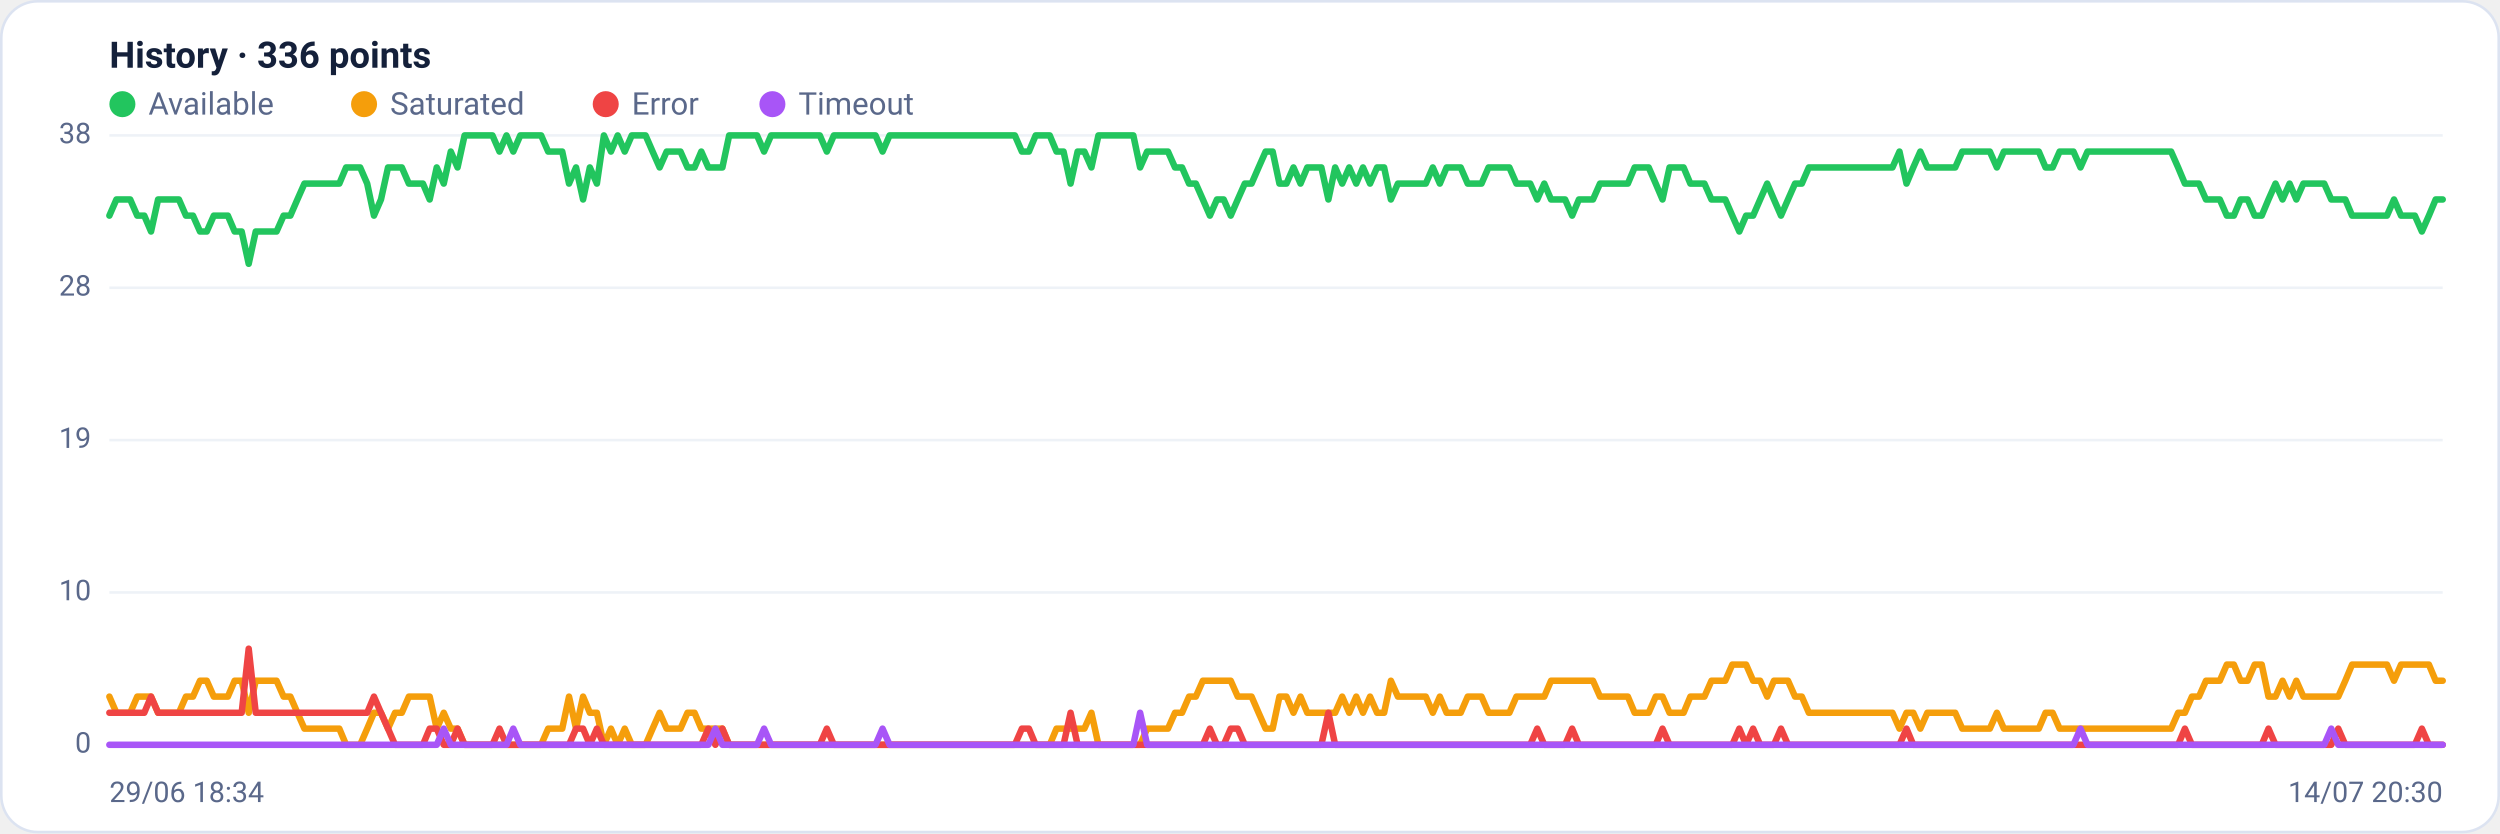
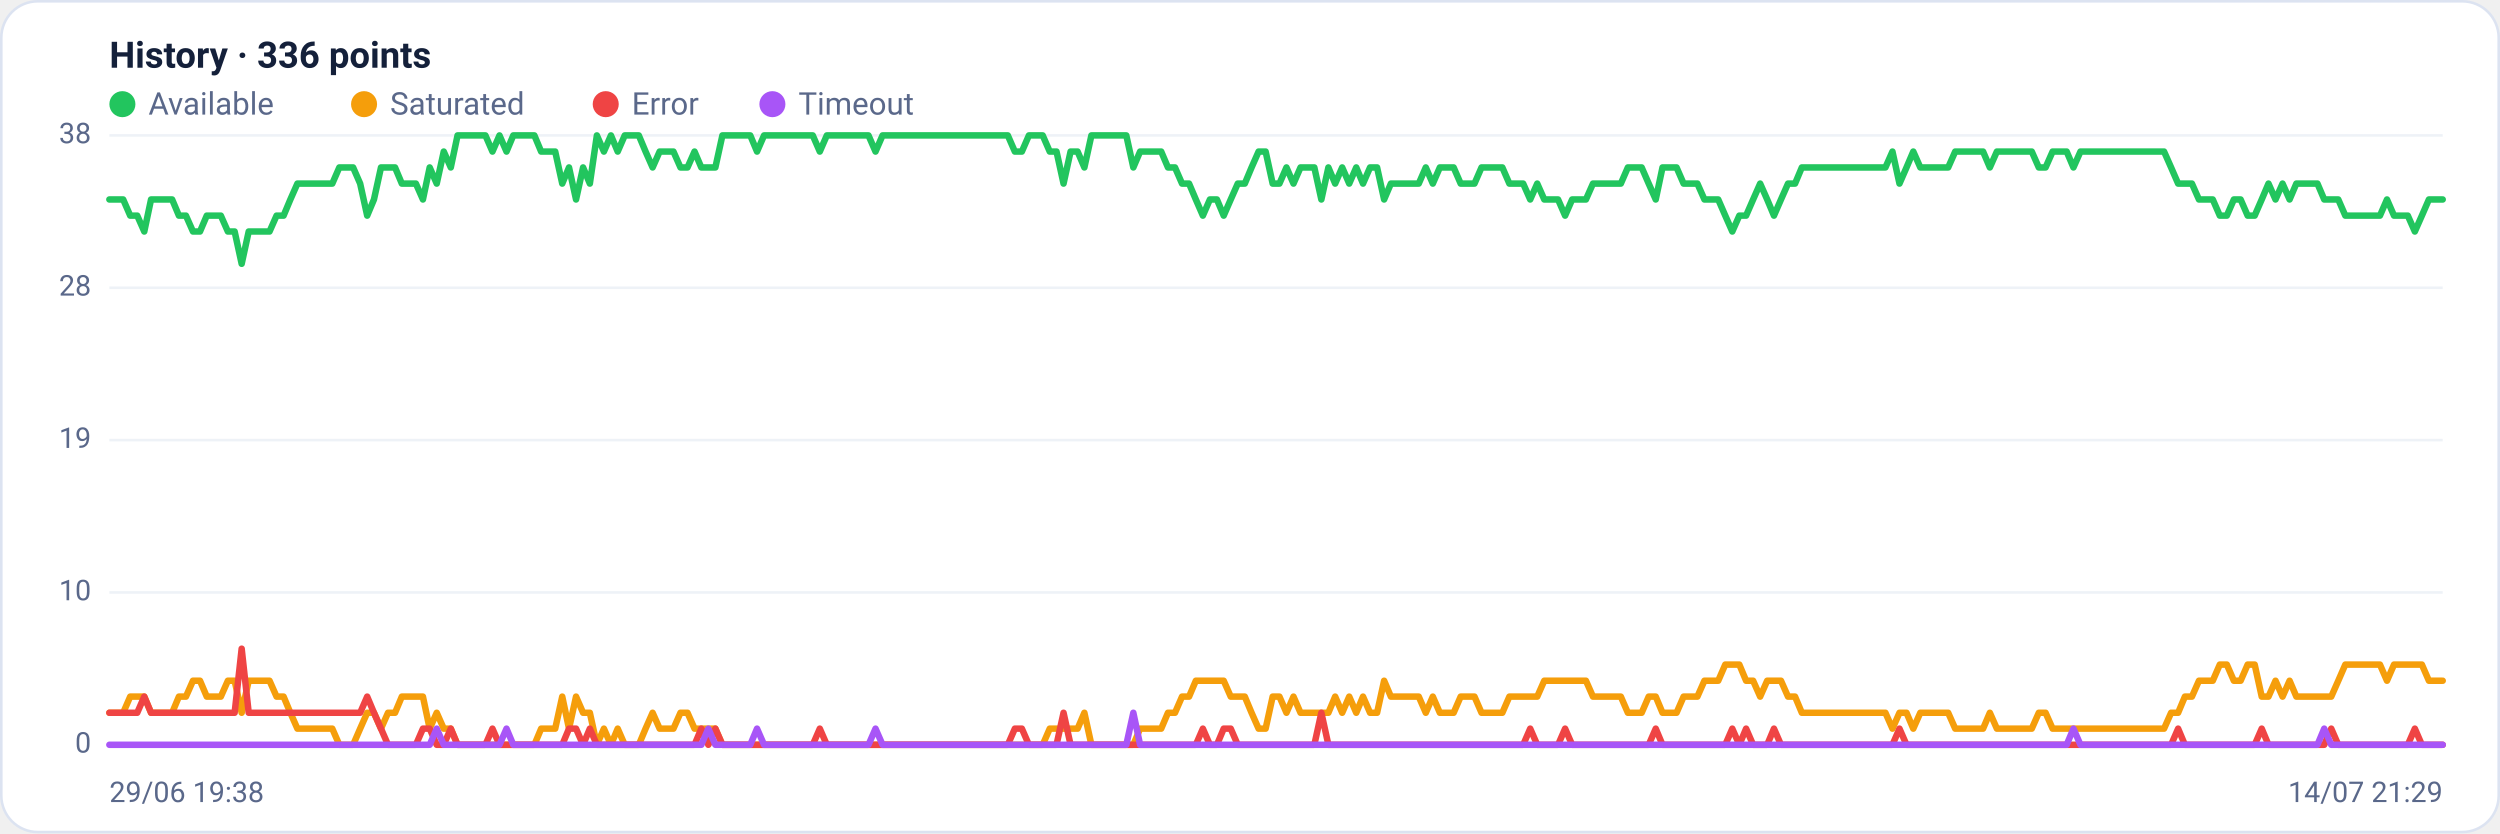
<svg xmlns="http://www.w3.org/2000/svg" viewBox="0 0 960 320" width="960" height="320" font-family="Segoe UI, system-ui, -apple-system, Roboto, Helvetica, Arial, sans-serif" role="img" aria-label="Availability history per region">
  <rect x="0.5" y="0.5" width="959" height="319" rx="14" fill="#ffffff" stroke="#dce3f1" />
  <text x="42" y="26" font-size="14" font-weight="600" fill="#14203a">History · 336 points</text>
  <circle cx="47" cy="40" r="5" fill="#22c55e" />
  <text x="57" y="44" font-size="12" fill="#5a688a">Available</text>
  <circle cx="139.8" cy="40" r="5" fill="#f59e0b" />
  <text x="149.8" y="44" font-size="12" fill="#5a688a">Saturated</text>
  <circle cx="232.6" cy="40" r="5" fill="#ef4444" />
  <text x="242.6" y="44" font-size="12" fill="#5a688a">Error</text>
  <circle cx="296.6" cy="40" r="5" fill="#a855f7" />
  <text x="306.6" y="44" font-size="12" fill="#5a688a">Timeout</text>
  <line x1="42" y1="286.0" x2="938" y2="286.0" stroke="#eef2f7" stroke-width="1" />
  <text x="35" y="289.0" text-anchor="end" font-size="11" fill="#5a688a">0</text>
  <line x1="42" y1="227.5" x2="938" y2="227.5" stroke="#eef2f7" stroke-width="1" />
  <text x="35" y="230.5" text-anchor="end" font-size="11" fill="#5a688a">10</text>
  <line x1="42" y1="169.0" x2="938" y2="169.0" stroke="#eef2f7" stroke-width="1" />
  <text x="35" y="172.0" text-anchor="end" font-size="11" fill="#5a688a">19</text>
  <line x1="42" y1="110.5" x2="938" y2="110.5" stroke="#eef2f7" stroke-width="1" />
  <text x="35" y="113.5" text-anchor="end" font-size="11" fill="#5a688a">28</text>
  <line x1="42" y1="52.0" x2="938" y2="52.0" stroke="#eef2f7" stroke-width="1" />
  <text x="35" y="55.0" text-anchor="end" font-size="11" fill="#5a688a">38</text>
-   <polyline fill="none" stroke="#22c55e" stroke-width="2.5" stroke-linejoin="round" stroke-linecap="round" points="42.0,82.8 44.7,76.6 47.3,76.6 50.0,76.6 52.7,82.8 55.4,82.8 58.0,88.9 60.7,76.6 63.4,76.6 66.1,76.6 68.7,76.6 71.4,82.8 74.1,82.8 76.8,88.9 79.4,88.9 82.1,82.8 84.8,82.8 87.5,82.8 90.1,88.9 92.8,88.9 95.5,101.3 98.2,88.9 100.8,88.9 103.5,88.9 106.2,88.9 108.9,82.8 111.5,82.8 114.2,76.6 116.9,70.5 119.6,70.5 122.2,70.5 124.9,70.5 127.6,70.5 130.3,70.5 132.9,64.3 135.6,64.3 138.3,64.3 141.0,70.5 143.6,82.8 146.3,76.6 149.0,64.3 151.7,64.3 154.3,64.3 157.0,70.5 159.7,70.5 162.4,70.5 165.0,76.6 167.7,64.3 170.4,70.5 173.1,58.2 175.7,64.3 178.4,52.0 181.1,52.0 183.8,52.0 186.4,52.0 189.1,52.0 191.8,58.2 194.5,52.0 197.1,58.2 199.8,52.0 202.5,52.0 205.2,52.0 207.8,52.0 210.5,58.2 213.2,58.2 215.9,58.2 218.5,70.5 221.2,64.3 223.9,76.6 226.5,64.3 229.2,70.5 231.9,52.0 234.6,58.2 237.2,52.0 239.9,58.2 242.6,52.0 245.3,52.0 247.9,52.0 250.6,58.2 253.3,64.3 256.0,58.2 258.6,58.2 261.3,58.2 264.0,64.3 266.7,64.3 269.3,58.2 272.0,64.3 274.7,64.3 277.4,64.3 280.0,52.0 282.7,52.0 285.4,52.0 288.1,52.0 290.7,52.0 293.4,58.2 296.1,52.0 298.8,52.0 301.4,52.0 304.1,52.0 306.8,52.0 309.5,52.0 312.1,52.0 314.8,52.0 317.5,58.2 320.2,52.0 322.8,52.0 325.5,52.0 328.2,52.0 330.9,52.0 333.5,52.0 336.2,52.0 338.9,58.2 341.6,52.0 344.2,52.0 346.9,52.0 349.6,52.0 352.3,52.0 354.9,52.0 357.6,52.0 360.3,52.0 363.0,52.0 365.6,52.0 368.3,52.0 371.0,52.0 373.7,52.0 376.3,52.0 379.0,52.0 381.7,52.0 384.4,52.0 387.0,52.0 389.7,52.0 392.4,58.2 395.1,58.2 397.7,52.0 400.4,52.0 403.1,52.0 405.7,58.2 408.4,58.2 411.1,70.5 413.8,58.2 416.4,58.2 419.1,64.3 421.8,52.0 424.5,52.0 427.1,52.0 429.8,52.0 432.5,52.0 435.2,52.0 437.8,64.3 440.5,58.2 443.2,58.2 445.9,58.2 448.5,58.2 451.2,64.3 453.9,64.3 456.6,70.5 459.2,70.5 461.9,76.6 464.6,82.8 467.3,76.6 469.9,76.6 472.6,82.8 475.3,76.6 478.0,70.5 480.6,70.5 483.3,64.3 486.0,58.2 488.7,58.2 491.3,70.5 494.0,70.5 496.7,64.3 499.4,70.5 502.0,64.3 504.7,64.3 507.4,64.3 510.1,76.6 512.7,64.3 515.4,70.5 518.1,64.3 520.8,70.5 523.4,64.3 526.1,70.5 528.8,64.3 531.5,64.3 534.1,76.6 536.8,70.5 539.5,70.5 542.2,70.5 544.8,70.5 547.5,70.5 550.2,64.3 552.9,70.5 555.5,64.3 558.2,64.3 560.9,64.3 563.6,70.5 566.2,70.5 568.9,70.5 571.6,64.3 574.3,64.3 576.9,64.3 579.6,64.3 582.3,70.5 584.9,70.5 587.6,70.5 590.3,76.6 593.0,70.5 595.6,76.6 598.3,76.6 601.0,76.6 603.7,82.8 606.3,76.6 609.0,76.6 611.7,76.6 614.4,70.5 617.0,70.5 619.7,70.5 622.4,70.5 625.1,70.5 627.7,64.3 630.4,64.3 633.1,64.3 635.8,70.5 638.4,76.6 641.1,64.3 643.8,64.3 646.5,64.3 649.1,70.5 651.8,70.5 654.5,70.5 657.2,76.6 659.8,76.6 662.5,76.6 665.2,82.8 667.9,88.9 670.5,82.8 673.2,82.8 675.9,76.6 678.6,70.5 681.2,76.6 683.9,82.8 686.6,76.6 689.3,70.5 691.9,70.5 694.6,64.3 697.3,64.3 700.0,64.3 702.6,64.3 705.3,64.3 708.0,64.3 710.7,64.3 713.3,64.3 716.0,64.3 718.7,64.3 721.4,64.3 724.0,64.3 726.7,64.3 729.4,58.2 732.1,70.5 734.7,64.3 737.4,58.2 740.1,64.3 742.8,64.3 745.4,64.3 748.1,64.3 750.8,64.3 753.5,58.2 756.1,58.2 758.8,58.2 761.5,58.2 764.1,58.2 766.8,64.3 769.5,58.2 772.2,58.2 774.8,58.2 777.5,58.2 780.2,58.2 782.9,58.2 785.5,64.3 788.2,64.3 790.9,58.2 793.6,58.2 796.2,58.2 798.9,64.3 801.6,58.2 804.3,58.2 806.9,58.2 809.6,58.2 812.3,58.2 815.0,58.2 817.6,58.2 820.3,58.2 823.0,58.2 825.7,58.2 828.3,58.2 831.0,58.2 833.7,58.2 836.4,64.3 839.0,70.5 841.7,70.5 844.4,70.5 847.1,76.6 849.7,76.6 852.4,76.6 855.1,82.8 857.8,82.8 860.4,76.6 863.1,76.6 865.8,82.8 868.5,82.8 871.1,76.6 873.8,70.5 876.5,76.6 879.2,70.5 881.8,76.6 884.5,70.5 887.2,70.5 889.9,70.5 892.5,70.5 895.2,76.6 897.9,76.6 900.6,76.6 903.2,82.8 905.9,82.8 908.6,82.8 911.3,82.8 913.9,82.8 916.6,82.8 919.3,76.6 922.0,82.8 924.6,82.8 927.3,82.8 930.0,88.9 932.7,82.8 935.3,76.6 938.0,76.6" />
-   <polyline fill="none" stroke="#f59e0b" stroke-width="2.5" stroke-linejoin="round" stroke-linecap="round" points="42.0,267.5 44.7,273.7 47.3,273.7 50.0,273.7 52.7,267.5 55.4,267.5 58.0,267.5 60.7,273.7 63.4,273.7 66.1,273.7 68.7,273.7 71.4,267.5 74.1,267.5 76.8,261.4 79.4,261.4 82.1,267.5 84.8,267.5 87.5,267.5 90.1,261.4 92.8,261.4 95.5,273.7 98.2,261.4 100.8,261.4 103.5,261.4 106.2,261.4 108.9,267.5 111.5,267.5 114.2,273.7 116.9,279.8 119.6,279.8 122.2,279.8 124.9,279.8 127.6,279.8 130.3,279.8 132.9,286.0 135.6,286.0 138.3,286.0 141.0,279.8 143.6,273.7 146.3,273.7 149.0,279.8 151.7,273.7 154.3,273.7 157.0,267.5 159.7,267.5 162.4,267.5 165.0,267.5 167.7,279.8 170.4,273.7 173.1,279.8 175.7,279.8 178.4,286.0 181.1,286.0 183.8,286.0 186.4,286.0 189.1,286.0 191.8,286.0 194.5,286.0 197.1,286.0 199.8,286.0 202.5,286.0 205.2,286.0 207.8,286.0 210.5,279.8 213.2,279.8 215.9,279.8 218.5,267.5 221.2,279.8 223.9,267.5 226.5,273.7 229.2,273.7 231.9,286.0 234.6,279.8 237.2,286.0 239.9,279.8 242.6,286.0 245.3,286.0 247.9,286.0 250.6,279.8 253.3,273.7 256.0,279.8 258.6,279.8 261.3,279.8 264.0,273.7 266.7,273.7 269.3,279.8 272.0,279.8 274.7,279.8 277.4,279.8 280.0,286.0 282.7,286.0 285.4,286.0 288.1,286.0 290.7,286.0 293.4,286.0 296.1,286.0 298.8,286.0 301.4,286.0 304.1,286.0 306.8,286.0 309.5,286.0 312.1,286.0 314.8,286.0 317.5,286.0 320.2,286.0 322.8,286.0 325.5,286.0 328.2,286.0 330.9,286.0 333.5,286.0 336.2,286.0 338.9,286.0 341.6,286.0 344.2,286.0 346.9,286.0 349.6,286.0 352.3,286.0 354.9,286.0 357.6,286.0 360.3,286.0 363.0,286.0 365.6,286.0 368.3,286.0 371.0,286.0 373.7,286.0 376.3,286.0 379.0,286.0 381.7,286.0 384.4,286.0 387.0,286.0 389.7,286.0 392.4,286.0 395.1,286.0 397.7,286.0 400.4,286.0 403.1,286.0 405.7,279.8 408.4,279.8 411.1,279.8 413.8,279.8 416.4,279.8 419.1,273.7 421.8,286.0 424.5,286.0 427.1,286.0 429.8,286.0 432.5,286.0 435.2,286.0 437.8,286.0 440.5,279.8 443.2,279.8 445.9,279.8 448.5,279.8 451.2,273.7 453.9,273.7 456.6,267.5 459.2,267.5 461.9,261.4 464.6,261.4 467.3,261.4 469.9,261.4 472.6,261.4 475.3,267.5 478.0,267.5 480.6,267.5 483.3,273.7 486.0,279.8 488.7,279.8 491.3,267.5 494.0,267.5 496.7,273.7 499.4,267.5 502.0,273.7 504.7,273.7 507.4,273.7 510.1,273.7 512.7,273.7 515.4,267.5 518.1,273.7 520.8,267.5 523.4,273.7 526.1,267.5 528.8,273.7 531.5,273.7 534.1,261.4 536.8,267.5 539.5,267.5 542.2,267.5 544.8,267.5 547.5,267.5 550.2,273.7 552.9,267.5 555.5,273.7 558.2,273.7 560.9,273.7 563.6,267.5 566.2,267.5 568.9,267.5 571.6,273.7 574.3,273.7 576.9,273.7 579.6,273.7 582.3,267.5 584.9,267.5 587.6,267.5 590.3,267.5 593.0,267.5 595.6,261.4 598.3,261.4 601.0,261.4 603.7,261.4 606.3,261.4 609.0,261.4 611.7,261.4 614.4,267.5 617.0,267.5 619.7,267.5 622.4,267.5 625.1,267.5 627.7,273.7 630.4,273.7 633.1,273.7 635.8,267.5 638.4,267.5 641.1,273.7 643.8,273.7 646.5,273.7 649.1,267.5 651.8,267.5 654.5,267.5 657.2,261.4 659.8,261.4 662.5,261.4 665.2,255.2 667.9,255.2 670.5,255.2 673.2,261.4 675.9,261.4 678.6,267.5 681.2,261.4 683.9,261.4 686.6,261.4 689.3,267.5 691.9,267.5 694.6,273.7 697.3,273.7 700.0,273.7 702.6,273.7 705.3,273.7 708.0,273.7 710.7,273.7 713.3,273.7 716.0,273.7 718.7,273.7 721.4,273.7 724.0,273.7 726.7,273.7 729.4,279.8 732.1,273.7 734.7,273.7 737.4,279.8 740.1,273.7 742.8,273.7 745.4,273.7 748.1,273.7 750.8,273.7 753.5,279.8 756.1,279.8 758.8,279.8 761.5,279.8 764.1,279.8 766.8,273.7 769.5,279.8 772.2,279.8 774.8,279.8 777.5,279.8 780.2,279.8 782.9,279.8 785.5,273.7 788.2,273.7 790.9,279.8 793.6,279.8 796.2,279.8 798.9,279.8 801.6,279.8 804.3,279.8 806.9,279.8 809.6,279.8 812.3,279.8 815.0,279.8 817.6,279.8 820.3,279.8 823.0,279.8 825.7,279.8 828.3,279.8 831.0,279.8 833.7,279.8 836.4,273.7 839.0,273.7 841.7,267.5 844.4,267.5 847.1,261.4 849.7,261.4 852.4,261.4 855.1,255.2 857.8,255.2 860.4,261.4 863.1,261.4 865.8,255.2 868.5,255.2 871.1,267.5 873.8,267.5 876.5,261.4 879.2,267.5 881.8,261.4 884.5,267.5 887.2,267.5 889.9,267.5 892.5,267.5 895.2,267.5 897.9,267.5 900.6,261.4 903.2,255.2 905.9,255.2 908.6,255.2 911.3,255.2 913.9,255.2 916.6,255.2 919.3,261.4 922.0,255.2 924.6,255.2 927.3,255.2 930.0,255.2 932.7,255.2 935.3,261.4 938.0,261.4" />
-   <polyline fill="none" stroke="#ef4444" stroke-width="2.5" stroke-linejoin="round" stroke-linecap="round" points="42.0,273.7 44.7,273.7 47.3,273.7 50.0,273.7 52.7,273.7 55.4,273.7 58.0,267.5 60.7,273.7 63.4,273.7 66.1,273.7 68.7,273.7 71.4,273.7 74.1,273.7 76.8,273.7 79.4,273.7 82.1,273.7 84.8,273.7 87.5,273.7 90.1,273.7 92.8,273.7 95.5,249.1 98.2,273.7 100.8,273.7 103.5,273.7 106.2,273.7 108.9,273.7 111.5,273.7 114.2,273.7 116.9,273.7 119.6,273.7 122.2,273.7 124.9,273.7 127.6,273.7 130.3,273.7 132.9,273.7 135.6,273.7 138.3,273.7 141.0,273.7 143.6,267.5 146.3,273.7 149.0,279.8 151.7,286.0 154.3,286.0 157.0,286.0 159.7,286.0 162.4,286.0 165.0,279.8 167.7,279.8 170.4,286.0 173.1,286.0 175.7,279.8 178.4,286.0 181.1,286.0 183.8,286.0 186.4,286.0 189.1,286.0 191.8,279.8 194.5,286.0 197.1,286.0 199.8,286.0 202.5,286.0 205.2,286.0 207.8,286.0 210.5,286.0 213.2,286.0 215.9,286.0 218.5,286.0 221.2,279.8 223.9,279.8 226.5,286.0 229.2,279.8 231.9,286.0 234.6,286.0 237.2,286.0 239.9,286.0 242.6,286.0 245.3,286.0 247.9,286.0 250.6,286.0 253.3,286.0 256.0,286.0 258.6,286.0 261.3,286.0 264.0,286.0 266.7,286.0 269.3,286.0 272.0,279.8 274.7,286.0 277.4,279.8 280.0,286.0 282.7,286.0 285.4,286.0 288.1,286.0 290.7,286.0 293.4,286.0 296.1,286.0 298.8,286.0 301.4,286.0 304.1,286.0 306.8,286.0 309.5,286.0 312.1,286.0 314.8,286.0 317.5,279.8 320.2,286.0 322.8,286.0 325.5,286.0 328.2,286.0 330.9,286.0 333.5,286.0 336.2,286.0 338.9,286.0 341.6,286.0 344.2,286.0 346.9,286.0 349.6,286.0 352.3,286.0 354.9,286.0 357.6,286.0 360.3,286.0 363.0,286.0 365.6,286.0 368.3,286.0 371.0,286.0 373.7,286.0 376.3,286.0 379.0,286.0 381.7,286.0 384.4,286.0 387.0,286.0 389.7,286.0 392.4,279.8 395.1,279.8 397.7,286.0 400.4,286.0 403.1,286.0 405.7,286.0 408.4,286.0 411.1,273.7 413.8,286.0 416.4,286.0 419.1,286.0 421.8,286.0 424.5,286.0 427.1,286.0 429.8,286.0 432.5,286.0 435.2,286.0 437.8,286.0 440.5,286.0 443.2,286.0 445.9,286.0 448.5,286.0 451.2,286.0 453.9,286.0 456.6,286.0 459.2,286.0 461.9,286.0 464.6,279.8 467.3,286.0 469.9,286.0 472.6,279.8 475.3,279.8 478.0,286.0 480.6,286.0 483.3,286.0 486.0,286.0 488.7,286.0 491.3,286.0 494.0,286.0 496.7,286.0 499.4,286.0 502.0,286.0 504.7,286.0 507.4,286.0 510.1,273.7 512.7,286.0 515.4,286.0 518.1,286.0 520.8,286.0 523.4,286.0 526.1,286.0 528.8,286.0 531.5,286.0 534.1,286.0 536.8,286.0 539.5,286.0 542.2,286.0 544.8,286.0 547.5,286.0 550.2,286.0 552.9,286.0 555.5,286.0 558.2,286.0 560.9,286.0 563.6,286.0 566.2,286.0 568.9,286.0 571.6,286.0 574.3,286.0 576.9,286.0 579.6,286.0 582.3,286.0 584.9,286.0 587.6,286.0 590.3,279.8 593.0,286.0 595.6,286.0 598.3,286.0 601.0,286.0 603.7,279.8 606.3,286.0 609.0,286.0 611.7,286.0 614.4,286.0 617.0,286.0 619.7,286.0 622.4,286.0 625.1,286.0 627.7,286.0 630.4,286.0 633.1,286.0 635.8,286.0 638.4,279.8 641.1,286.0 643.8,286.0 646.5,286.0 649.1,286.0 651.8,286.0 654.5,286.0 657.2,286.0 659.8,286.0 662.5,286.0 665.2,286.0 667.9,279.8 670.5,286.0 673.2,279.8 675.9,286.0 678.6,286.0 681.2,286.0 683.9,279.8 686.6,286.0 689.3,286.0 691.9,286.0 694.6,286.0 697.3,286.0 700.0,286.0 702.6,286.0 705.3,286.0 708.0,286.0 710.7,286.0 713.3,286.0 716.0,286.0 718.7,286.0 721.4,286.0 724.0,286.0 726.7,286.0 729.4,286.0 732.1,279.8 734.7,286.0 737.4,286.0 740.1,286.0 742.8,286.0 745.4,286.0 748.1,286.0 750.8,286.0 753.5,286.0 756.1,286.0 758.8,286.0 761.5,286.0 764.1,286.0 766.8,286.0 769.5,286.0 772.2,286.0 774.8,286.0 777.5,286.0 780.2,286.0 782.9,286.0 785.5,286.0 788.2,286.0 790.9,286.0 793.6,286.0 796.2,286.0 798.9,286.0 801.6,286.0 804.3,286.0 806.9,286.0 809.6,286.0 812.3,286.0 815.0,286.0 817.6,286.0 820.3,286.0 823.0,286.0 825.7,286.0 828.3,286.0 831.0,286.0 833.7,286.0 836.4,286.0 839.0,279.8 841.7,286.0 844.4,286.0 847.1,286.0 849.7,286.0 852.4,286.0 855.1,286.0 857.8,286.0 860.4,286.0 863.1,286.0 865.8,286.0 868.5,286.0 871.1,279.8 873.8,286.0 876.5,286.0 879.2,286.0 881.8,286.0 884.5,286.0 887.2,286.0 889.9,286.0 892.5,286.0 895.2,286.0 897.9,279.8 900.6,286.0 903.2,286.0 905.9,286.0 908.6,286.0 911.3,286.0 913.9,286.0 916.6,286.0 919.3,286.0 922.0,286.0 924.6,286.0 927.3,286.0 930.0,279.8 932.7,286.0 935.3,286.0 938.0,286.0" />
-   <polyline fill="none" stroke="#a855f7" stroke-width="2.5" stroke-linejoin="round" stroke-linecap="round" points="42.0,286.0 44.7,286.0 47.3,286.0 50.0,286.0 52.7,286.0 55.4,286.0 58.0,286.0 60.7,286.0 63.4,286.0 66.1,286.0 68.7,286.0 71.4,286.0 74.1,286.0 76.8,286.0 79.4,286.0 82.1,286.0 84.8,286.0 87.5,286.0 90.1,286.0 92.8,286.0 95.5,286.0 98.2,286.0 100.8,286.0 103.5,286.0 106.2,286.0 108.9,286.0 111.5,286.0 114.2,286.0 116.9,286.0 119.6,286.0 122.2,286.0 124.9,286.0 127.6,286.0 130.3,286.0 132.9,286.0 135.6,286.0 138.3,286.0 141.0,286.0 143.6,286.0 146.3,286.0 149.0,286.0 151.7,286.0 154.3,286.0 157.0,286.0 159.7,286.0 162.4,286.0 165.0,286.0 167.7,286.0 170.4,279.8 173.1,286.0 175.7,286.0 178.4,286.0 181.1,286.0 183.8,286.0 186.4,286.0 189.1,286.0 191.8,286.0 194.5,286.0 197.1,279.8 199.8,286.0 202.5,286.0 205.2,286.0 207.8,286.0 210.5,286.0 213.2,286.0 215.9,286.0 218.5,286.0 221.2,286.0 223.9,286.0 226.5,286.0 229.2,286.0 231.9,286.0 234.6,286.0 237.2,286.0 239.9,286.0 242.6,286.0 245.3,286.0 247.9,286.0 250.6,286.0 253.3,286.0 256.0,286.0 258.6,286.0 261.3,286.0 264.0,286.0 266.7,286.0 269.3,286.0 272.0,286.0 274.7,279.8 277.4,286.0 280.0,286.0 282.7,286.0 285.4,286.0 288.1,286.0 290.7,286.0 293.4,279.8 296.1,286.0 298.8,286.0 301.4,286.0 304.1,286.0 306.8,286.0 309.5,286.0 312.1,286.0 314.8,286.0 317.5,286.0 320.2,286.0 322.8,286.0 325.5,286.0 328.2,286.0 330.9,286.0 333.5,286.0 336.2,286.0 338.9,279.8 341.6,286.0 344.2,286.0 346.9,286.0 349.6,286.0 352.3,286.0 354.9,286.0 357.6,286.0 360.3,286.0 363.0,286.0 365.6,286.0 368.3,286.0 371.0,286.0 373.7,286.0 376.3,286.0 379.0,286.0 381.7,286.0 384.4,286.0 387.0,286.0 389.7,286.0 392.4,286.0 395.1,286.0 397.7,286.0 400.4,286.0 403.1,286.0 405.7,286.0 408.4,286.0 411.1,286.0 413.8,286.0 416.4,286.0 419.1,286.0 421.8,286.0 424.5,286.0 427.1,286.0 429.8,286.0 432.5,286.0 435.2,286.0 437.8,273.7 440.5,286.0 443.2,286.0 445.9,286.0 448.5,286.0 451.2,286.0 453.9,286.0 456.6,286.0 459.2,286.0 461.9,286.0 464.6,286.0 467.3,286.0 469.9,286.0 472.6,286.0 475.3,286.0 478.0,286.0 480.6,286.0 483.3,286.0 486.0,286.0 488.7,286.0 491.3,286.0 494.0,286.0 496.7,286.0 499.4,286.0 502.0,286.0 504.7,286.0 507.4,286.0 510.1,286.0 512.7,286.0 515.4,286.0 518.1,286.0 520.8,286.0 523.4,286.0 526.1,286.0 528.8,286.0 531.5,286.0 534.1,286.0 536.8,286.0 539.5,286.0 542.2,286.0 544.8,286.0 547.5,286.0 550.2,286.0 552.9,286.0 555.5,286.0 558.2,286.0 560.9,286.0 563.6,286.0 566.2,286.0 568.9,286.0 571.6,286.0 574.3,286.0 576.9,286.0 579.6,286.0 582.3,286.0 584.9,286.0 587.6,286.0 590.3,286.0 593.0,286.0 595.6,286.0 598.3,286.0 601.0,286.0 603.7,286.0 606.3,286.0 609.0,286.0 611.7,286.0 614.4,286.0 617.0,286.0 619.7,286.0 622.4,286.0 625.1,286.0 627.7,286.0 630.4,286.0 633.1,286.0 635.8,286.0 638.4,286.0 641.1,286.0 643.8,286.0 646.5,286.0 649.1,286.0 651.8,286.0 654.5,286.0 657.2,286.0 659.8,286.0 662.5,286.0 665.2,286.0 667.9,286.0 670.5,286.0 673.2,286.0 675.9,286.0 678.6,286.0 681.2,286.0 683.9,286.0 686.6,286.0 689.3,286.0 691.9,286.0 694.6,286.0 697.3,286.0 700.0,286.0 702.6,286.0 705.3,286.0 708.0,286.0 710.7,286.0 713.3,286.0 716.0,286.0 718.7,286.0 721.4,286.0 724.0,286.0 726.7,286.0 729.4,286.0 732.1,286.0 734.7,286.0 737.4,286.0 740.1,286.0 742.8,286.0 745.4,286.0 748.1,286.0 750.8,286.0 753.5,286.0 756.1,286.0 758.8,286.0 761.5,286.0 764.1,286.0 766.8,286.0 769.5,286.0 772.2,286.0 774.8,286.0 777.5,286.0 780.2,286.0 782.9,286.0 785.5,286.0 788.2,286.0 790.9,286.0 793.6,286.0 796.2,286.0 798.9,279.8 801.6,286.0 804.3,286.0 806.9,286.0 809.6,286.0 812.3,286.0 815.0,286.0 817.6,286.0 820.3,286.0 823.0,286.0 825.7,286.0 828.3,286.0 831.0,286.0 833.7,286.0 836.4,286.0 839.0,286.0 841.7,286.0 844.4,286.0 847.1,286.0 849.7,286.0 852.4,286.0 855.1,286.0 857.8,286.0 860.4,286.0 863.1,286.0 865.8,286.0 868.5,286.0 871.1,286.0 873.8,286.0 876.5,286.0 879.2,286.0 881.8,286.0 884.5,286.0 887.2,286.0 889.9,286.0 892.5,286.0 895.2,279.8 897.9,286.0 900.6,286.0 903.2,286.0 905.9,286.0 908.6,286.0 911.3,286.0 913.9,286.0 916.6,286.0 919.3,286.0 922.0,286.0 924.6,286.0 927.3,286.0 930.0,286.0 932.7,286.0 935.3,286.0 938.0,286.0" />
-   <text x="42" y="308" font-size="11" fill="#5a688a">29/06 18:34</text>
-   <text x="938" y="308" text-anchor="end" font-size="11" fill="#5a688a">14/07 20:30</text>
+   <polyline fill="none" stroke="#22c55e" stroke-width="2.5" stroke-linejoin="round" stroke-linecap="round" points="42.0,76.6 44.7,76.6 47.3,76.6 50.0,82.8 52.7,82.8 55.4,88.9 58.0,76.6 60.7,76.6 63.4,76.6 66.1,76.6 68.7,82.8 71.4,82.8 74.1,88.9 76.8,88.9 79.4,82.8 82.1,82.8 84.8,82.8 87.5,88.9 90.1,88.9 92.8,101.3 95.5,88.9 98.2,88.9 100.8,88.9 103.5,88.9 106.2,82.8 108.9,82.8 111.5,76.6 114.2,70.5 116.9,70.5 119.6,70.5 122.2,70.5 124.9,70.5 127.6,70.5 130.3,64.3 132.9,64.3 135.6,64.3 138.3,70.5 141.0,82.8 143.6,76.6 146.3,64.3 149.0,64.3 151.7,64.3 154.3,70.5 157.0,70.5 159.7,70.5 162.4,76.6 165.0,64.3 167.7,70.5 170.4,58.2 173.1,64.3 175.7,52.0 178.4,52.0 181.1,52.0 183.8,52.0 186.4,52.0 189.1,58.2 191.8,52.0 194.5,58.2 197.1,52.0 199.8,52.0 202.5,52.0 205.2,52.0 207.8,58.2 210.5,58.2 213.2,58.2 215.9,70.5 218.5,64.3 221.2,76.6 223.9,64.3 226.5,70.5 229.2,52.0 231.9,58.2 234.6,52.0 237.2,58.2 239.9,52.0 242.6,52.0 245.3,52.0 247.9,58.2 250.6,64.3 253.3,58.2 256.0,58.2 258.6,58.2 261.3,64.3 264.0,64.3 266.7,58.2 269.3,64.3 272.0,64.3 274.7,64.3 277.4,52.0 280.0,52.0 282.7,52.0 285.4,52.0 288.1,52.0 290.7,58.2 293.4,52.0 296.1,52.0 298.8,52.0 301.4,52.0 304.1,52.0 306.8,52.0 309.5,52.0 312.1,52.0 314.8,58.2 317.5,52.0 320.2,52.0 322.8,52.0 325.5,52.0 328.2,52.0 330.9,52.0 333.5,52.0 336.2,58.2 338.9,52.0 341.6,52.0 344.2,52.0 346.9,52.0 349.6,52.0 352.3,52.0 354.9,52.0 357.6,52.0 360.3,52.0 363.0,52.0 365.6,52.0 368.3,52.0 371.0,52.0 373.7,52.0 376.3,52.0 379.0,52.0 381.7,52.0 384.4,52.0 387.0,52.0 389.7,58.2 392.4,58.2 395.1,52.0 397.7,52.0 400.4,52.0 403.1,58.2 405.7,58.2 408.4,70.5 411.1,58.2 413.8,58.2 416.4,64.3 419.1,52.0 421.8,52.0 424.5,52.0 427.1,52.0 429.8,52.0 432.5,52.0 435.2,64.3 437.8,58.2 440.5,58.2 443.2,58.2 445.9,58.2 448.5,64.3 451.2,64.3 453.9,70.5 456.6,70.5 459.2,76.6 461.9,82.8 464.6,76.6 467.3,76.6 469.9,82.8 472.6,76.6 475.3,70.5 478.0,70.5 480.6,64.3 483.3,58.2 486.0,58.2 488.7,70.5 491.3,70.5 494.0,64.3 496.7,70.5 499.4,64.3 502.0,64.3 504.7,64.3 507.4,76.6 510.1,64.3 512.7,70.5 515.4,64.3 518.1,70.5 520.8,64.3 523.4,70.5 526.1,64.3 528.8,64.3 531.5,76.6 534.1,70.5 536.8,70.5 539.5,70.5 542.2,70.5 544.8,70.5 547.5,64.3 550.2,70.5 552.9,64.3 555.5,64.3 558.2,64.3 560.9,70.5 563.6,70.5 566.2,70.5 568.9,64.3 571.6,64.3 574.3,64.3 576.9,64.3 579.6,70.5 582.3,70.5 584.9,70.5 587.6,76.6 590.3,70.5 593.0,76.6 595.6,76.6 598.3,76.6 601.0,82.8 603.7,76.6 606.3,76.6 609.0,76.6 611.7,70.5 614.4,70.5 617.0,70.5 619.7,70.5 622.4,70.5 625.1,64.3 627.7,64.3 630.4,64.3 633.1,70.5 635.8,76.6 638.4,64.3 641.1,64.3 643.8,64.3 646.5,70.5 649.1,70.5 651.8,70.5 654.5,76.6 657.2,76.6 659.8,76.6 662.5,82.8 665.2,88.9 667.9,82.8 670.5,82.8 673.2,76.6 675.9,70.5 678.6,76.6 681.2,82.8 683.9,76.6 686.6,70.5 689.3,70.5 691.9,64.3 694.6,64.3 697.3,64.3 700.0,64.3 702.6,64.3 705.3,64.3 708.0,64.3 710.7,64.3 713.3,64.3 716.0,64.3 718.7,64.3 721.4,64.3 724.0,64.3 726.7,58.2 729.4,70.5 732.1,64.3 734.7,58.2 737.4,64.3 740.1,64.3 742.8,64.3 745.4,64.3 748.1,64.3 750.8,58.2 753.5,58.2 756.1,58.2 758.8,58.2 761.5,58.2 764.1,64.3 766.8,58.2 769.5,58.2 772.2,58.2 774.8,58.2 777.5,58.2 780.2,58.2 782.9,64.3 785.5,64.3 788.2,58.2 790.9,58.2 793.6,58.2 796.2,64.3 798.9,58.2 801.6,58.2 804.3,58.2 806.9,58.2 809.6,58.2 812.3,58.2 815.0,58.2 817.6,58.2 820.3,58.2 823.0,58.2 825.7,58.2 828.3,58.2 831.0,58.2 833.7,64.3 836.4,70.5 839.0,70.5 841.7,70.5 844.4,76.6 847.1,76.6 849.7,76.6 852.4,82.8 855.1,82.8 857.8,76.6 860.4,76.6 863.1,82.8 865.8,82.8 868.5,76.6 871.1,70.5 873.8,76.6 876.5,70.5 879.2,76.6 881.8,70.5 884.5,70.5 887.2,70.5 889.9,70.5 892.5,76.6 895.2,76.6 897.9,76.6 900.6,82.8 903.2,82.8 905.9,82.8 908.6,82.8 911.3,82.8 913.9,82.8 916.6,76.6 919.3,82.8 922.0,82.8 924.6,82.8 927.3,88.9 930.0,82.8 932.7,76.6 935.3,76.6 938.0,76.6" />
+   <polyline fill="none" stroke="#f59e0b" stroke-width="2.5" stroke-linejoin="round" stroke-linecap="round" points="42.0,273.7 44.7,273.7 47.3,273.7 50.0,267.5 52.7,267.5 55.4,267.5 58.0,273.7 60.7,273.7 63.4,273.7 66.1,273.7 68.7,267.5 71.4,267.5 74.1,261.4 76.8,261.4 79.4,267.5 82.1,267.5 84.8,267.5 87.5,261.4 90.1,261.4 92.8,273.7 95.5,261.4 98.2,261.4 100.8,261.4 103.5,261.4 106.2,267.5 108.9,267.5 111.5,273.7 114.2,279.8 116.9,279.8 119.6,279.8 122.2,279.8 124.9,279.8 127.6,279.8 130.3,286.0 132.9,286.0 135.6,286.0 138.3,279.8 141.0,273.7 143.6,273.7 146.3,279.8 149.0,273.7 151.7,273.7 154.3,267.5 157.0,267.5 159.7,267.5 162.4,267.5 165.0,279.8 167.7,273.7 170.4,279.8 173.1,279.8 175.7,286.0 178.4,286.0 181.1,286.0 183.8,286.0 186.4,286.0 189.1,286.0 191.8,286.0 194.5,286.0 197.1,286.0 199.8,286.0 202.5,286.0 205.2,286.0 207.8,279.8 210.5,279.8 213.2,279.8 215.9,267.5 218.5,279.8 221.2,267.5 223.9,273.7 226.5,273.7 229.2,286.0 231.9,279.8 234.6,286.0 237.2,279.8 239.9,286.0 242.6,286.0 245.3,286.0 247.9,279.8 250.6,273.7 253.3,279.8 256.0,279.8 258.6,279.8 261.3,273.7 264.0,273.7 266.7,279.8 269.3,279.8 272.0,279.8 274.7,279.8 277.4,286.0 280.0,286.0 282.7,286.0 285.4,286.0 288.1,286.0 290.7,286.0 293.4,286.0 296.1,286.0 298.8,286.0 301.4,286.0 304.1,286.0 306.8,286.0 309.5,286.0 312.1,286.0 314.8,286.0 317.5,286.0 320.2,286.0 322.8,286.0 325.5,286.0 328.2,286.0 330.9,286.0 333.5,286.0 336.2,286.0 338.9,286.0 341.6,286.0 344.2,286.0 346.9,286.0 349.6,286.0 352.3,286.0 354.9,286.0 357.6,286.0 360.3,286.0 363.0,286.0 365.6,286.0 368.3,286.0 371.0,286.0 373.7,286.0 376.3,286.0 379.0,286.0 381.7,286.0 384.4,286.0 387.0,286.0 389.7,286.0 392.4,286.0 395.1,286.0 397.7,286.0 400.4,286.0 403.1,279.8 405.7,279.8 408.4,279.8 411.1,279.8 413.8,279.8 416.4,273.7 419.1,286.0 421.8,286.0 424.5,286.0 427.1,286.0 429.8,286.0 432.5,286.0 435.2,286.0 437.8,279.8 440.5,279.8 443.2,279.8 445.9,279.8 448.5,273.7 451.2,273.7 453.9,267.5 456.6,267.5 459.2,261.4 461.9,261.4 464.6,261.4 467.3,261.4 469.9,261.4 472.6,267.5 475.3,267.5 478.0,267.5 480.6,273.7 483.3,279.8 486.0,279.8 488.7,267.5 491.3,267.5 494.0,273.7 496.7,267.5 499.4,273.7 502.0,273.7 504.7,273.7 507.4,273.7 510.1,273.7 512.7,267.5 515.4,273.7 518.1,267.5 520.8,273.7 523.4,267.5 526.1,273.7 528.8,273.7 531.5,261.4 534.1,267.5 536.8,267.5 539.5,267.5 542.2,267.5 544.8,267.5 547.5,273.7 550.2,267.5 552.9,273.7 555.5,273.7 558.2,273.7 560.9,267.5 563.6,267.5 566.2,267.5 568.9,273.7 571.6,273.7 574.3,273.7 576.9,273.7 579.6,267.5 582.3,267.5 584.9,267.5 587.6,267.5 590.3,267.5 593.0,261.4 595.6,261.4 598.3,261.4 601.0,261.4 603.7,261.4 606.3,261.4 609.0,261.4 611.7,267.5 614.4,267.5 617.0,267.5 619.7,267.5 622.4,267.5 625.1,273.7 627.7,273.7 630.4,273.7 633.1,267.5 635.8,267.5 638.4,273.7 641.1,273.7 643.8,273.7 646.5,267.5 649.1,267.5 651.8,267.5 654.5,261.4 657.2,261.4 659.8,261.4 662.5,255.2 665.2,255.2 667.9,255.2 670.5,261.4 673.2,261.4 675.9,267.5 678.6,261.4 681.2,261.4 683.9,261.4 686.6,267.5 689.3,267.5 691.9,273.7 694.6,273.7 697.3,273.7 700.0,273.7 702.6,273.7 705.3,273.7 708.0,273.7 710.7,273.7 713.3,273.7 716.0,273.7 718.7,273.7 721.4,273.7 724.0,273.7 726.7,279.8 729.4,273.7 732.1,273.7 734.7,279.8 737.4,273.7 740.1,273.7 742.8,273.7 745.4,273.7 748.1,273.7 750.8,279.8 753.5,279.8 756.1,279.8 758.8,279.8 761.5,279.8 764.1,273.7 766.8,279.8 769.5,279.8 772.2,279.8 774.8,279.8 777.5,279.8 780.2,279.8 782.9,273.7 785.5,273.7 788.2,279.8 790.9,279.8 793.6,279.8 796.2,279.8 798.9,279.8 801.6,279.8 804.3,279.8 806.9,279.8 809.6,279.8 812.3,279.8 815.0,279.8 817.6,279.8 820.3,279.8 823.0,279.8 825.7,279.8 828.3,279.8 831.0,279.8 833.7,273.7 836.4,273.7 839.0,267.5 841.7,267.5 844.4,261.4 847.1,261.4 849.7,261.4 852.4,255.2 855.1,255.2 857.8,261.4 860.4,261.4 863.1,255.2 865.8,255.2 868.5,267.5 871.1,267.5 873.8,261.4 876.5,267.5 879.2,261.4 881.8,267.5 884.5,267.5 887.2,267.5 889.9,267.5 892.5,267.5 895.2,267.5 897.9,261.4 900.6,255.2 903.2,255.2 905.9,255.2 908.6,255.2 911.3,255.2 913.9,255.2 916.6,261.4 919.3,255.2 922.0,255.2 924.6,255.2 927.3,255.2 930.0,255.2 932.7,261.4 935.3,261.4 938.0,261.4" />
+   <polyline fill="none" stroke="#ef4444" stroke-width="2.5" stroke-linejoin="round" stroke-linecap="round" points="42.0,273.7 44.7,273.7 47.3,273.7 50.0,273.7 52.7,273.7 55.4,267.5 58.0,273.7 60.7,273.7 63.4,273.7 66.1,273.7 68.7,273.7 71.4,273.7 74.1,273.7 76.8,273.7 79.4,273.7 82.1,273.7 84.8,273.7 87.5,273.7 90.1,273.7 92.8,249.1 95.5,273.7 98.2,273.7 100.8,273.7 103.5,273.7 106.2,273.7 108.9,273.7 111.5,273.7 114.2,273.7 116.9,273.7 119.6,273.7 122.2,273.7 124.9,273.7 127.6,273.7 130.3,273.7 132.9,273.7 135.6,273.7 138.3,273.7 141.0,267.5 143.6,273.7 146.3,279.8 149.0,286.0 151.7,286.0 154.3,286.0 157.0,286.0 159.7,286.0 162.4,279.8 165.0,279.8 167.7,286.0 170.4,286.0 173.1,279.8 175.7,286.0 178.4,286.0 181.1,286.0 183.8,286.0 186.4,286.0 189.1,279.8 191.8,286.0 194.5,286.0 197.1,286.0 199.8,286.0 202.5,286.0 205.2,286.0 207.8,286.0 210.5,286.0 213.2,286.0 215.9,286.0 218.5,279.8 221.2,279.8 223.9,286.0 226.5,279.8 229.2,286.0 231.9,286.0 234.6,286.0 237.2,286.0 239.9,286.0 242.6,286.0 245.3,286.0 247.9,286.0 250.6,286.0 253.3,286.0 256.0,286.0 258.6,286.0 261.3,286.0 264.0,286.0 266.7,286.0 269.3,279.8 272.0,286.0 274.7,279.8 277.4,286.0 280.0,286.0 282.7,286.0 285.4,286.0 288.1,286.0 290.7,286.0 293.4,286.0 296.1,286.0 298.8,286.0 301.4,286.0 304.1,286.0 306.8,286.0 309.5,286.0 312.1,286.0 314.8,279.8 317.5,286.0 320.2,286.0 322.8,286.0 325.5,286.0 328.2,286.0 330.9,286.0 333.5,286.0 336.2,286.0 338.9,286.0 341.6,286.0 344.2,286.0 346.9,286.0 349.6,286.0 352.3,286.0 354.9,286.0 357.6,286.0 360.3,286.0 363.0,286.0 365.6,286.0 368.3,286.0 371.0,286.0 373.7,286.0 376.3,286.0 379.0,286.0 381.7,286.0 384.4,286.0 387.0,286.0 389.7,279.8 392.4,279.8 395.1,286.0 397.7,286.0 400.4,286.0 403.1,286.0 405.7,286.0 408.4,273.7 411.1,286.0 413.8,286.0 416.4,286.0 419.1,286.0 421.8,286.0 424.5,286.0 427.1,286.0 429.8,286.0 432.5,286.0 435.2,286.0 437.8,286.0 440.5,286.0 443.2,286.0 445.9,286.0 448.5,286.0 451.2,286.0 453.9,286.0 456.6,286.0 459.2,286.0 461.9,279.8 464.6,286.0 467.3,286.0 469.9,279.8 472.6,279.8 475.3,286.0 478.0,286.0 480.6,286.0 483.3,286.0 486.0,286.0 488.7,286.0 491.3,286.0 494.0,286.0 496.7,286.0 499.4,286.0 502.0,286.0 504.7,286.0 507.4,273.7 510.1,286.0 512.7,286.0 515.4,286.0 518.1,286.0 520.8,286.0 523.4,286.0 526.1,286.0 528.8,286.0 531.5,286.0 534.1,286.0 536.8,286.0 539.5,286.0 542.2,286.0 544.8,286.0 547.5,286.0 550.2,286.0 552.9,286.0 555.5,286.0 558.2,286.0 560.9,286.0 563.6,286.0 566.2,286.0 568.9,286.0 571.6,286.0 574.3,286.0 576.9,286.0 579.6,286.0 582.3,286.0 584.9,286.0 587.6,279.8 590.3,286.0 593.0,286.0 595.6,286.0 598.3,286.0 601.0,279.8 603.7,286.0 606.3,286.0 609.0,286.0 611.7,286.0 614.4,286.0 617.0,286.0 619.7,286.0 622.4,286.0 625.1,286.0 627.7,286.0 630.4,286.0 633.1,286.0 635.8,279.8 638.4,286.0 641.1,286.0 643.8,286.0 646.5,286.0 649.1,286.0 651.8,286.0 654.5,286.0 657.2,286.0 659.8,286.0 662.5,286.0 665.2,279.8 667.9,286.0 670.5,279.8 673.2,286.0 675.9,286.0 678.6,286.0 681.2,279.8 683.9,286.0 686.6,286.0 689.3,286.0 691.9,286.0 694.6,286.0 697.3,286.0 700.0,286.0 702.6,286.0 705.3,286.0 708.0,286.0 710.7,286.0 713.3,286.0 716.0,286.0 718.7,286.0 721.4,286.0 724.0,286.0 726.7,286.0 729.4,279.8 732.1,286.0 734.7,286.0 737.4,286.0 740.1,286.0 742.8,286.0 745.4,286.0 748.1,286.0 750.8,286.0 753.5,286.0 756.1,286.0 758.8,286.0 761.5,286.0 764.1,286.0 766.8,286.0 769.5,286.0 772.2,286.0 774.8,286.0 777.5,286.0 780.2,286.0 782.9,286.0 785.5,286.0 788.2,286.0 790.9,286.0 793.6,286.0 796.2,286.0 798.9,286.0 801.6,286.0 804.3,286.0 806.9,286.0 809.6,286.0 812.3,286.0 815.0,286.0 817.6,286.0 820.3,286.0 823.0,286.0 825.7,286.0 828.3,286.0 831.0,286.0 833.7,286.0 836.4,279.8 839.0,286.0 841.7,286.0 844.4,286.0 847.1,286.0 849.7,286.0 852.4,286.0 855.1,286.0 857.8,286.0 860.4,286.0 863.1,286.0 865.8,286.0 868.5,279.8 871.1,286.0 873.8,286.0 876.5,286.0 879.2,286.0 881.8,286.0 884.5,286.0 887.2,286.0 889.9,286.0 892.5,286.0 895.2,279.8 897.9,286.0 900.6,286.0 903.2,286.0 905.9,286.0 908.6,286.0 911.3,286.0 913.9,286.0 916.6,286.0 919.3,286.0 922.0,286.0 924.6,286.0 927.3,279.8 930.0,286.0 932.7,286.0 935.3,286.0 938.0,286.0" />
+   <polyline fill="none" stroke="#a855f7" stroke-width="2.5" stroke-linejoin="round" stroke-linecap="round" points="42.0,286.0 44.7,286.0 47.3,286.0 50.0,286.0 52.7,286.0 55.4,286.0 58.0,286.0 60.7,286.0 63.4,286.0 66.1,286.0 68.7,286.0 71.4,286.0 74.1,286.0 76.8,286.0 79.4,286.0 82.1,286.0 84.8,286.0 87.5,286.0 90.1,286.0 92.8,286.0 95.5,286.0 98.2,286.0 100.8,286.0 103.5,286.0 106.2,286.0 108.9,286.0 111.5,286.0 114.2,286.0 116.9,286.0 119.6,286.0 122.2,286.0 124.9,286.0 127.6,286.0 130.3,286.0 132.9,286.0 135.6,286.0 138.3,286.0 141.0,286.0 143.6,286.0 146.3,286.0 149.0,286.0 151.7,286.0 154.3,286.0 157.0,286.0 159.7,286.0 162.4,286.0 165.0,286.0 167.7,279.8 170.4,286.0 173.1,286.0 175.7,286.0 178.4,286.0 181.1,286.0 183.8,286.0 186.4,286.0 189.1,286.0 191.8,286.0 194.5,279.8 197.1,286.0 199.8,286.0 202.5,286.0 205.2,286.0 207.8,286.0 210.5,286.0 213.2,286.0 215.9,286.0 218.5,286.0 221.2,286.0 223.9,286.0 226.5,286.0 229.2,286.0 231.9,286.0 234.6,286.0 237.2,286.0 239.9,286.0 242.6,286.0 245.3,286.0 247.9,286.0 250.6,286.0 253.3,286.0 256.0,286.0 258.6,286.0 261.3,286.0 264.0,286.0 266.7,286.0 269.3,286.0 272.0,279.8 274.7,286.0 277.4,286.0 280.0,286.0 282.7,286.0 285.4,286.0 288.1,286.0 290.7,279.8 293.4,286.0 296.1,286.0 298.8,286.0 301.4,286.0 304.1,286.0 306.8,286.0 309.5,286.0 312.1,286.0 314.8,286.0 317.5,286.0 320.2,286.0 322.8,286.0 325.5,286.0 328.2,286.0 330.9,286.0 333.5,286.0 336.2,279.8 338.9,286.0 341.6,286.0 344.2,286.0 346.9,286.0 349.6,286.0 352.3,286.0 354.9,286.0 357.6,286.0 360.3,286.0 363.0,286.0 365.6,286.0 368.3,286.0 371.0,286.0 373.7,286.0 376.3,286.0 379.0,286.0 381.7,286.0 384.4,286.0 387.0,286.0 389.7,286.0 392.4,286.0 395.1,286.0 397.7,286.0 400.4,286.0 403.1,286.0 405.7,286.0 408.4,286.0 411.1,286.0 413.8,286.0 416.4,286.0 419.1,286.0 421.8,286.0 424.5,286.0 427.1,286.0 429.8,286.0 432.5,286.0 435.2,273.7 437.8,286.0 440.5,286.0 443.2,286.0 445.9,286.0 448.5,286.0 451.2,286.0 453.9,286.0 456.6,286.0 459.2,286.0 461.9,286.0 464.6,286.0 467.3,286.0 469.9,286.0 472.6,286.0 475.3,286.0 478.0,286.0 480.6,286.0 483.3,286.0 486.0,286.0 488.7,286.0 491.3,286.0 494.0,286.0 496.7,286.0 499.4,286.0 502.0,286.0 504.7,286.0 507.4,286.0 510.1,286.0 512.7,286.0 515.4,286.0 518.1,286.0 520.8,286.0 523.4,286.0 526.1,286.0 528.8,286.0 531.5,286.0 534.1,286.0 536.8,286.0 539.5,286.0 542.2,286.0 544.8,286.0 547.5,286.0 550.2,286.0 552.9,286.0 555.5,286.0 558.2,286.0 560.9,286.0 563.6,286.0 566.2,286.0 568.9,286.0 571.6,286.0 574.3,286.0 576.9,286.0 579.6,286.0 582.3,286.0 584.9,286.0 587.6,286.0 590.3,286.0 593.0,286.0 595.6,286.0 598.3,286.0 601.0,286.0 603.7,286.0 606.3,286.0 609.0,286.0 611.7,286.0 614.4,286.0 617.0,286.0 619.7,286.0 622.4,286.0 625.1,286.0 627.7,286.0 630.4,286.0 633.1,286.0 635.8,286.0 638.4,286.0 641.1,286.0 643.8,286.0 646.5,286.0 649.1,286.0 651.8,286.0 654.5,286.0 657.2,286.0 659.8,286.0 662.5,286.0 665.2,286.0 667.9,286.0 670.5,286.0 673.2,286.0 675.9,286.0 678.6,286.0 681.2,286.0 683.9,286.0 686.6,286.0 689.3,286.0 691.9,286.0 694.6,286.0 697.3,286.0 700.0,286.0 702.6,286.0 705.3,286.0 708.0,286.0 710.7,286.0 713.3,286.0 716.0,286.0 718.7,286.0 721.4,286.0 724.0,286.0 726.7,286.0 729.4,286.0 732.1,286.0 734.7,286.0 737.4,286.0 740.1,286.0 742.8,286.0 745.4,286.0 748.1,286.0 750.8,286.0 753.5,286.0 756.1,286.0 758.8,286.0 761.5,286.0 764.1,286.0 766.8,286.0 769.5,286.0 772.2,286.0 774.8,286.0 777.5,286.0 780.2,286.0 782.9,286.0 785.5,286.0 788.2,286.0 790.9,286.0 793.6,286.0 796.2,279.8 798.9,286.0 801.6,286.0 804.3,286.0 806.9,286.0 809.6,286.0 812.3,286.0 815.0,286.0 817.6,286.0 820.3,286.0 823.0,286.0 825.7,286.0 828.3,286.0 831.0,286.0 833.7,286.0 836.4,286.0 839.0,286.0 841.7,286.0 844.4,286.0 847.1,286.0 849.7,286.0 852.4,286.0 855.1,286.0 857.8,286.0 860.4,286.0 863.1,286.0 865.8,286.0 868.5,286.0 871.1,286.0 873.8,286.0 876.5,286.0 879.2,286.0 881.8,286.0 884.5,286.0 887.2,286.0 889.9,286.0 892.5,279.8 895.2,286.0 897.9,286.0 900.6,286.0 903.2,286.0 905.9,286.0 908.6,286.0 911.3,286.0 913.9,286.0 916.6,286.0 919.3,286.0 922.0,286.0 924.6,286.0 927.3,286.0 930.0,286.0 932.7,286.0 935.3,286.0 938.0,286.0" />
+   <text x="42" y="308" font-size="11" fill="#5a688a">29/06 19:38</text>
+   <text x="938" y="308" text-anchor="end" font-size="11" fill="#5a688a">14/07 21:29</text>
</svg>
